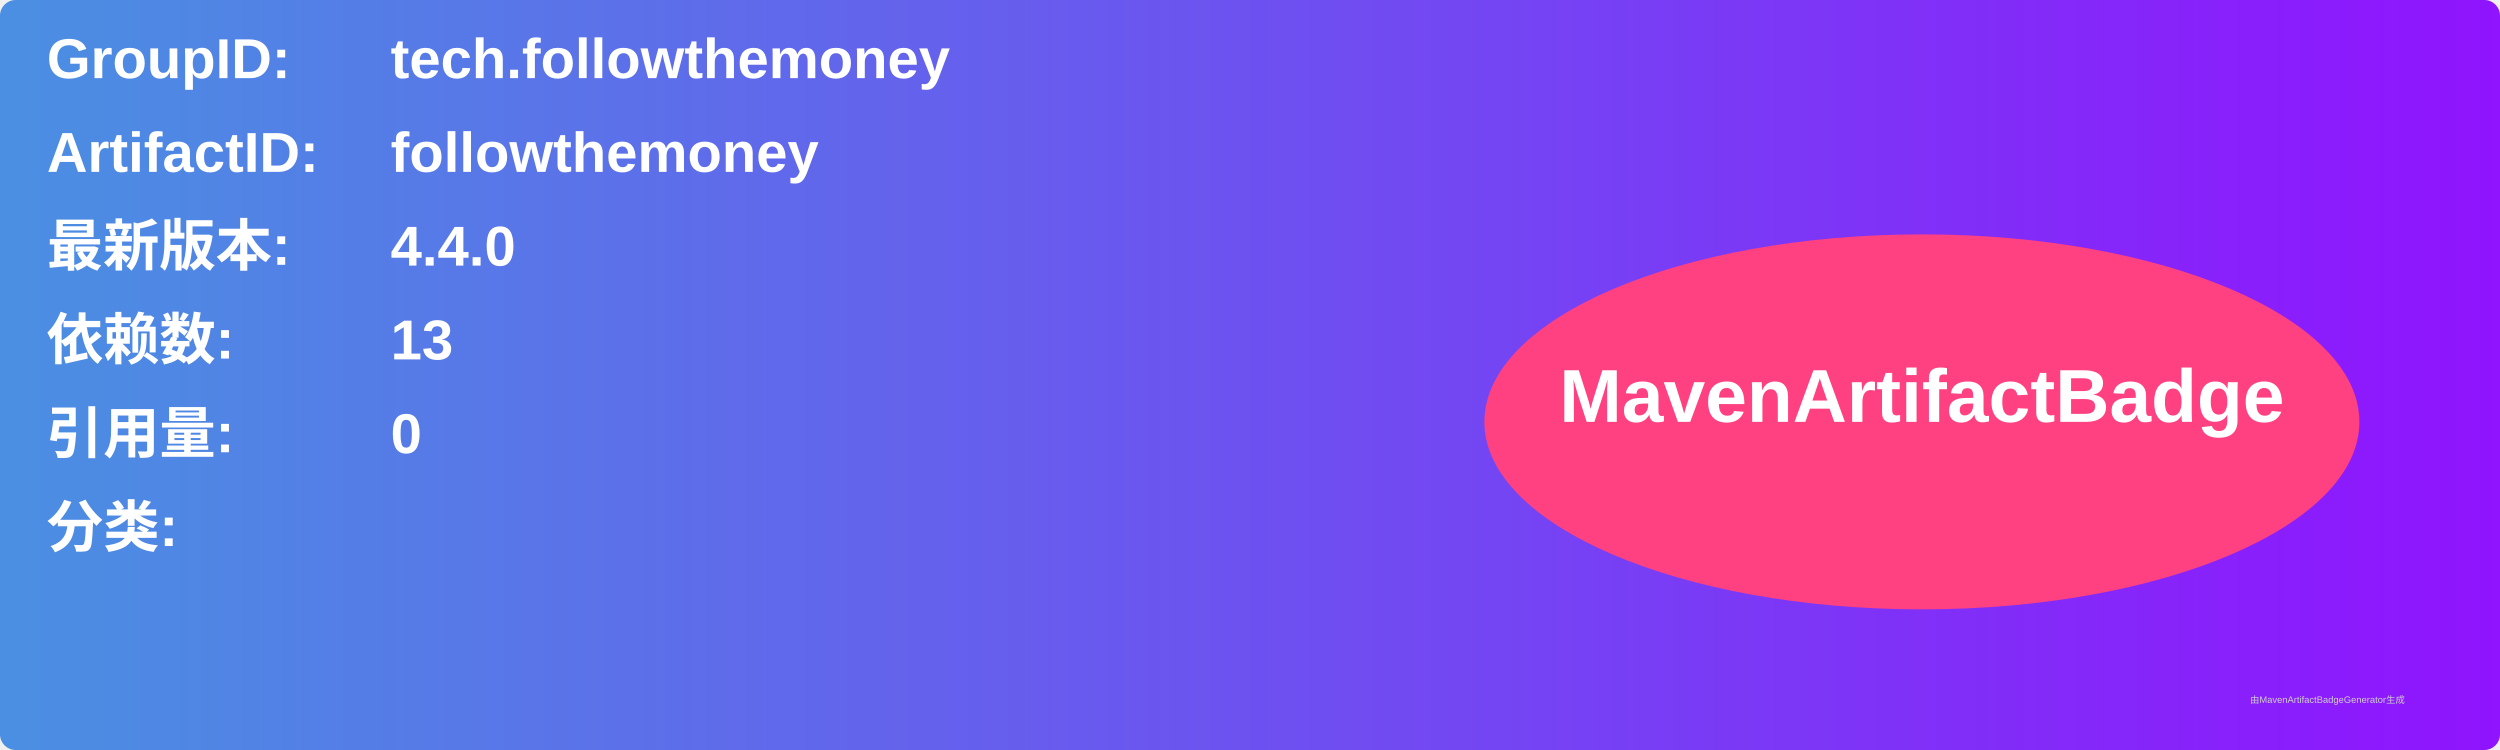
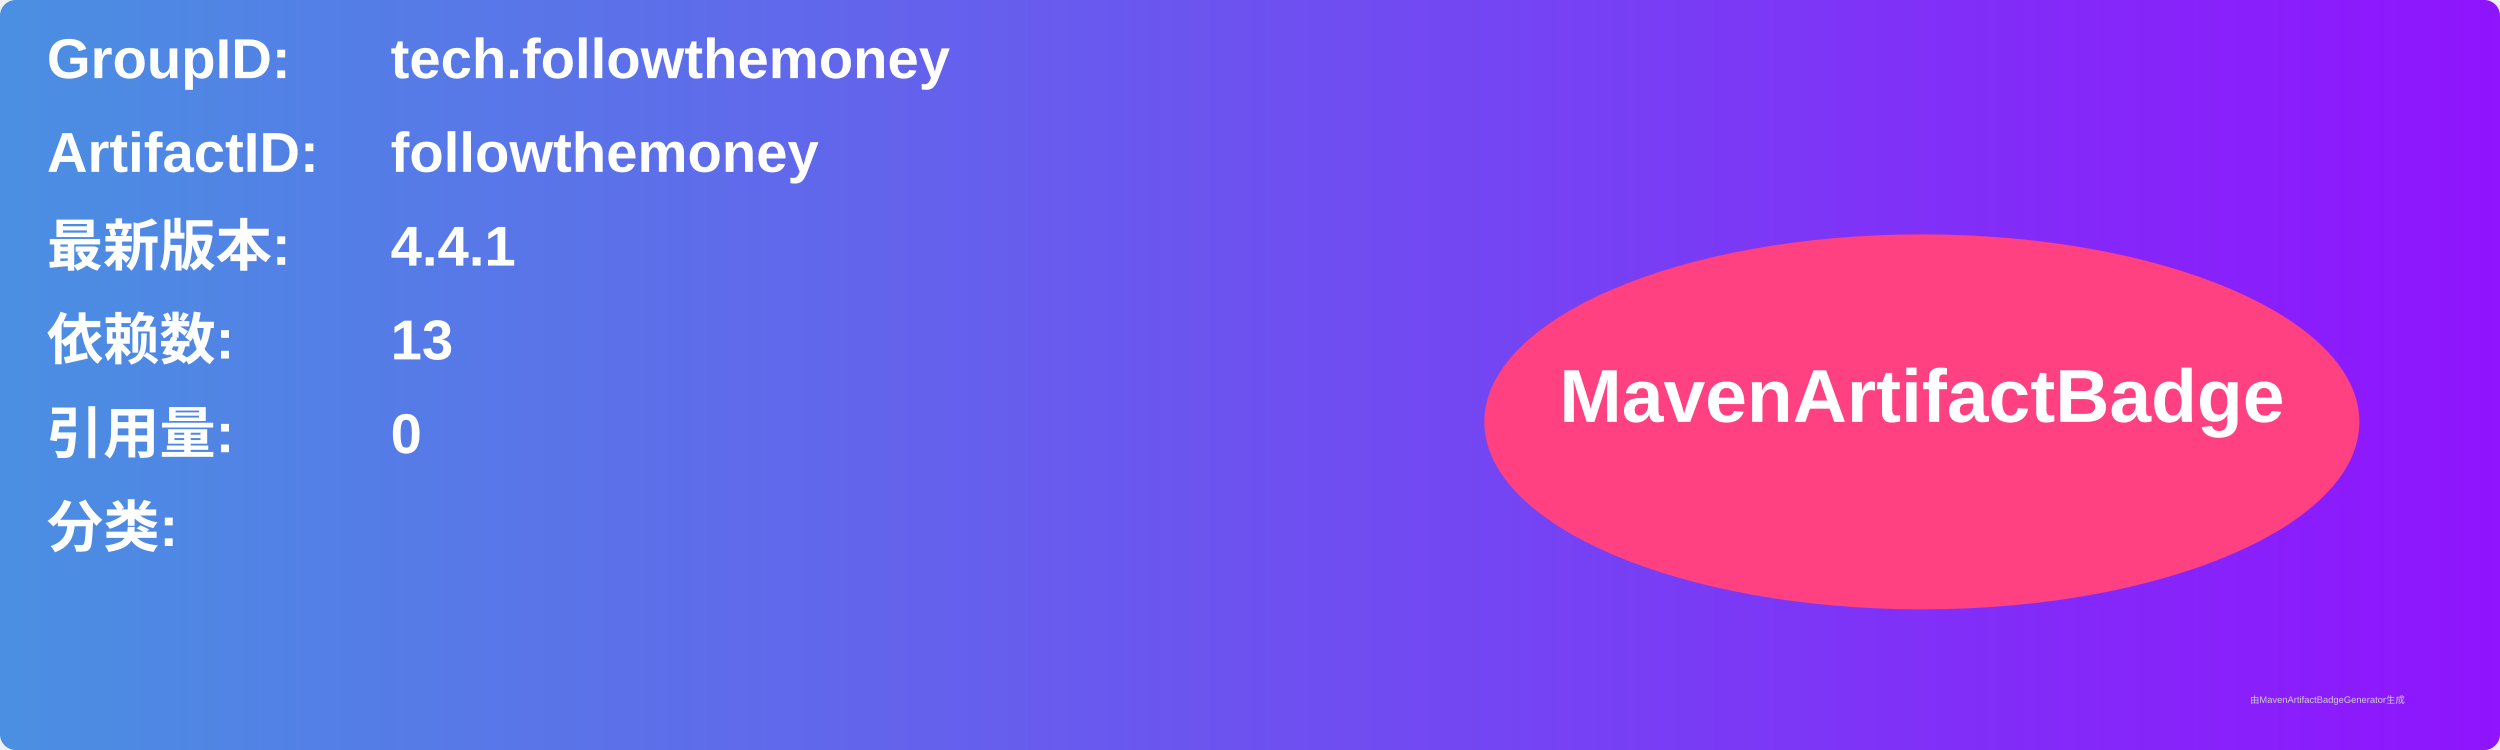
<svg xmlns="http://www.w3.org/2000/svg" width="800" height="240" viewBox="0 0 800 240">
  <linearGradient id="grad" x1="0%" y1="0%" x2="100%" y2="0%">
    <stop offset="0%" stop-color="#4a90e2" />
    <stop offset="100%" stop-color="#9013fe" />
  </linearGradient>
  <rect width="100%" height="100%" rx="5" ry="5" fill="url(#grad)" />
  <g transform="translate(15, 15)">
    <text x="0" y="10" font-family="Arial" font-size="18" fill="white" font-weight="bold" width="260">GroupID:</text>
    <text x="110" y="10" font-family="Arial" font-size="18" fill="white" font-weight="bold" width="460">tech.followthemoney</text>
    <text x="0" y="40" font-family="Arial" font-size="18" fill="white" font-weight="bold" width="260">ArtifactID:</text>
    <text x="110" y="40" font-family="Arial" font-size="18" fill="white" font-weight="bold" width="460">followthemoney</text>
    <text x="0" y="70" font-family="Arial" font-size="18" fill="white" font-weight="bold">最新版本:</text>
    <text x="110" y="70" font-family="Arial" font-size="18" fill="white" font-weight="bold">
-       <tspan font-weight="bold">4.4.0</tspan>
+       <tspan font-weight="bold">4.4.1</tspan>
    </text>
    <text x="0" y="100" font-family="Arial" font-size="18" fill="white" font-weight="bold">依赖数: </text>
    <text x="110" y="100" font-family="Arial" font-size="18" fill="white">
      <tspan font-weight="bold">13</tspan>
    </text>
    <text x="0" y="130" font-family="Arial" font-size="18" fill="white" font-weight="bold">引用量: </text>
    <text x="110" y="130" font-family="Arial" font-size="18" fill="white">
      <tspan font-weight="bold">0</tspan>
    </text>
    <text x="0" y="160" font-family="Arial" font-size="18" fill="white" font-weight="bold">分类:</text>
    <text x="10" y="190" font-family="Arial" font-size="10" fill="white">
      <tspan font-weight="bold" />
    </text>
    <ellipse cx="600" cy="120" rx="140" ry="60" fill="#ff4081" />
    <text x="600" y="120" text-anchor="middle" font-family="Arial" font-size="24" fill="white" font-weight="bold">MavenArtifactBadge</text>
  </g>
  <text x="720" y="225" font-family="Arial" font-size="3" fill="#d0d0d0">由MavenArtifactBadgeGenerator生成</text>
</svg>
